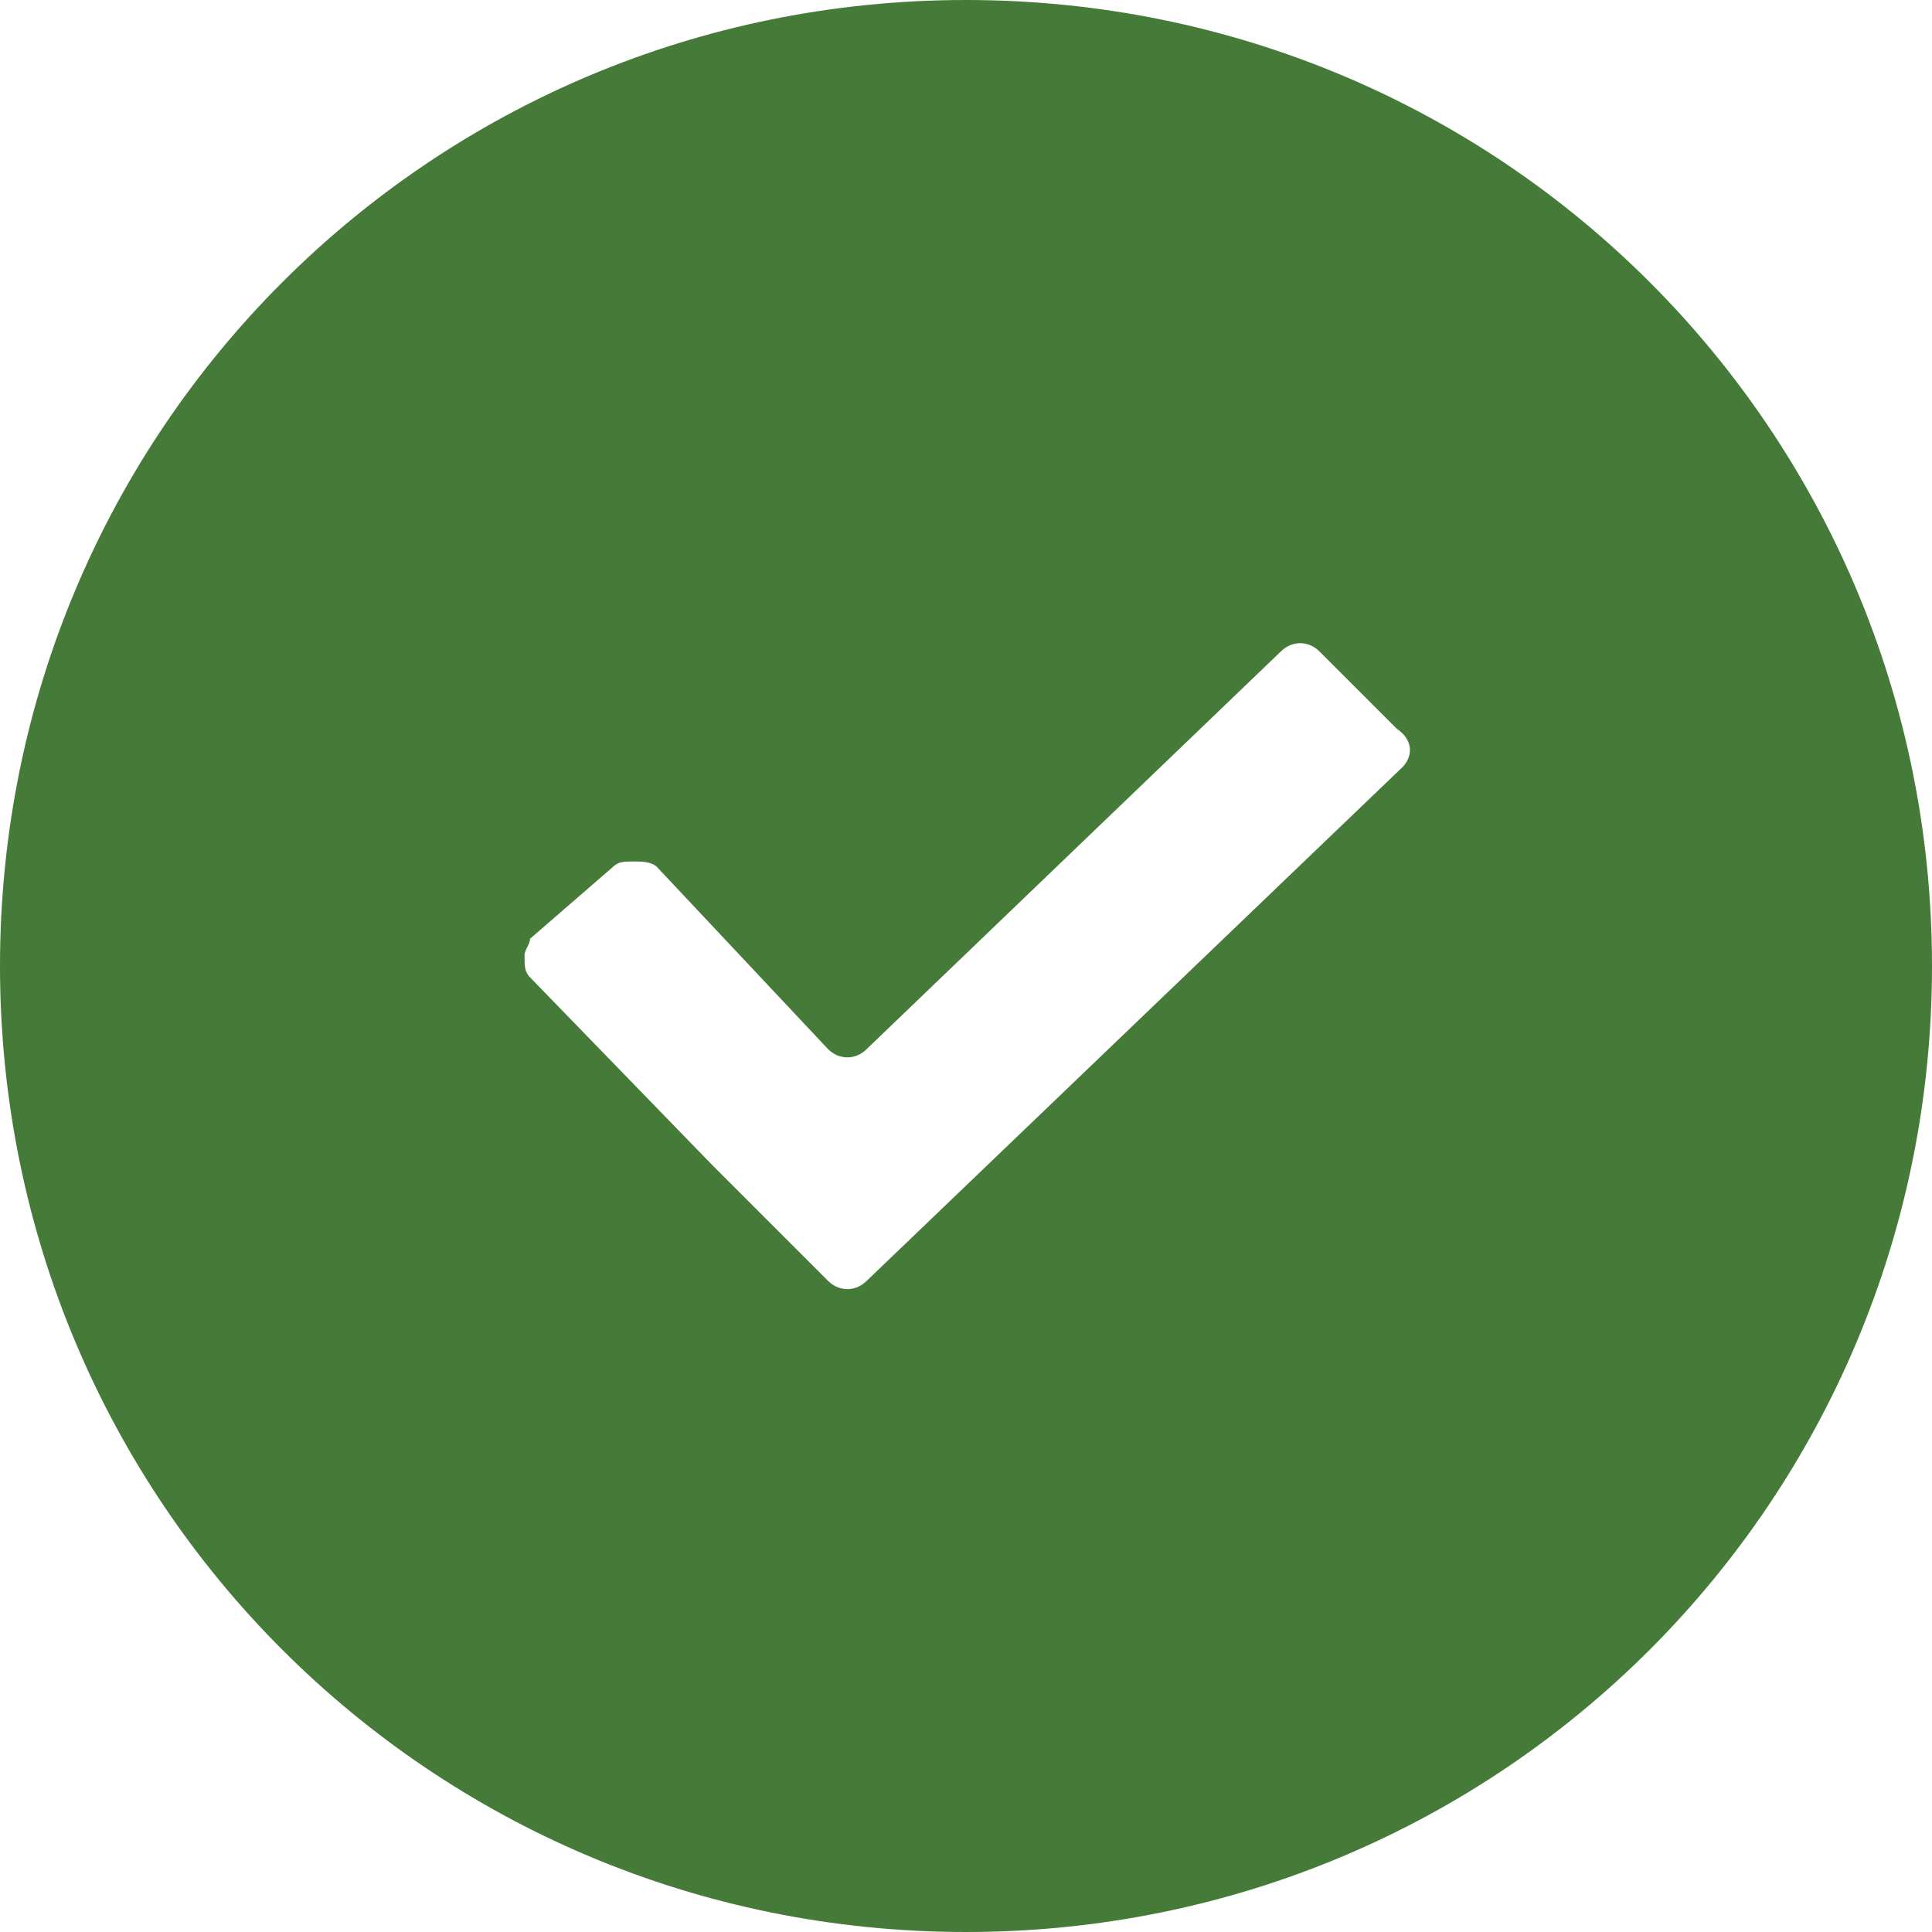
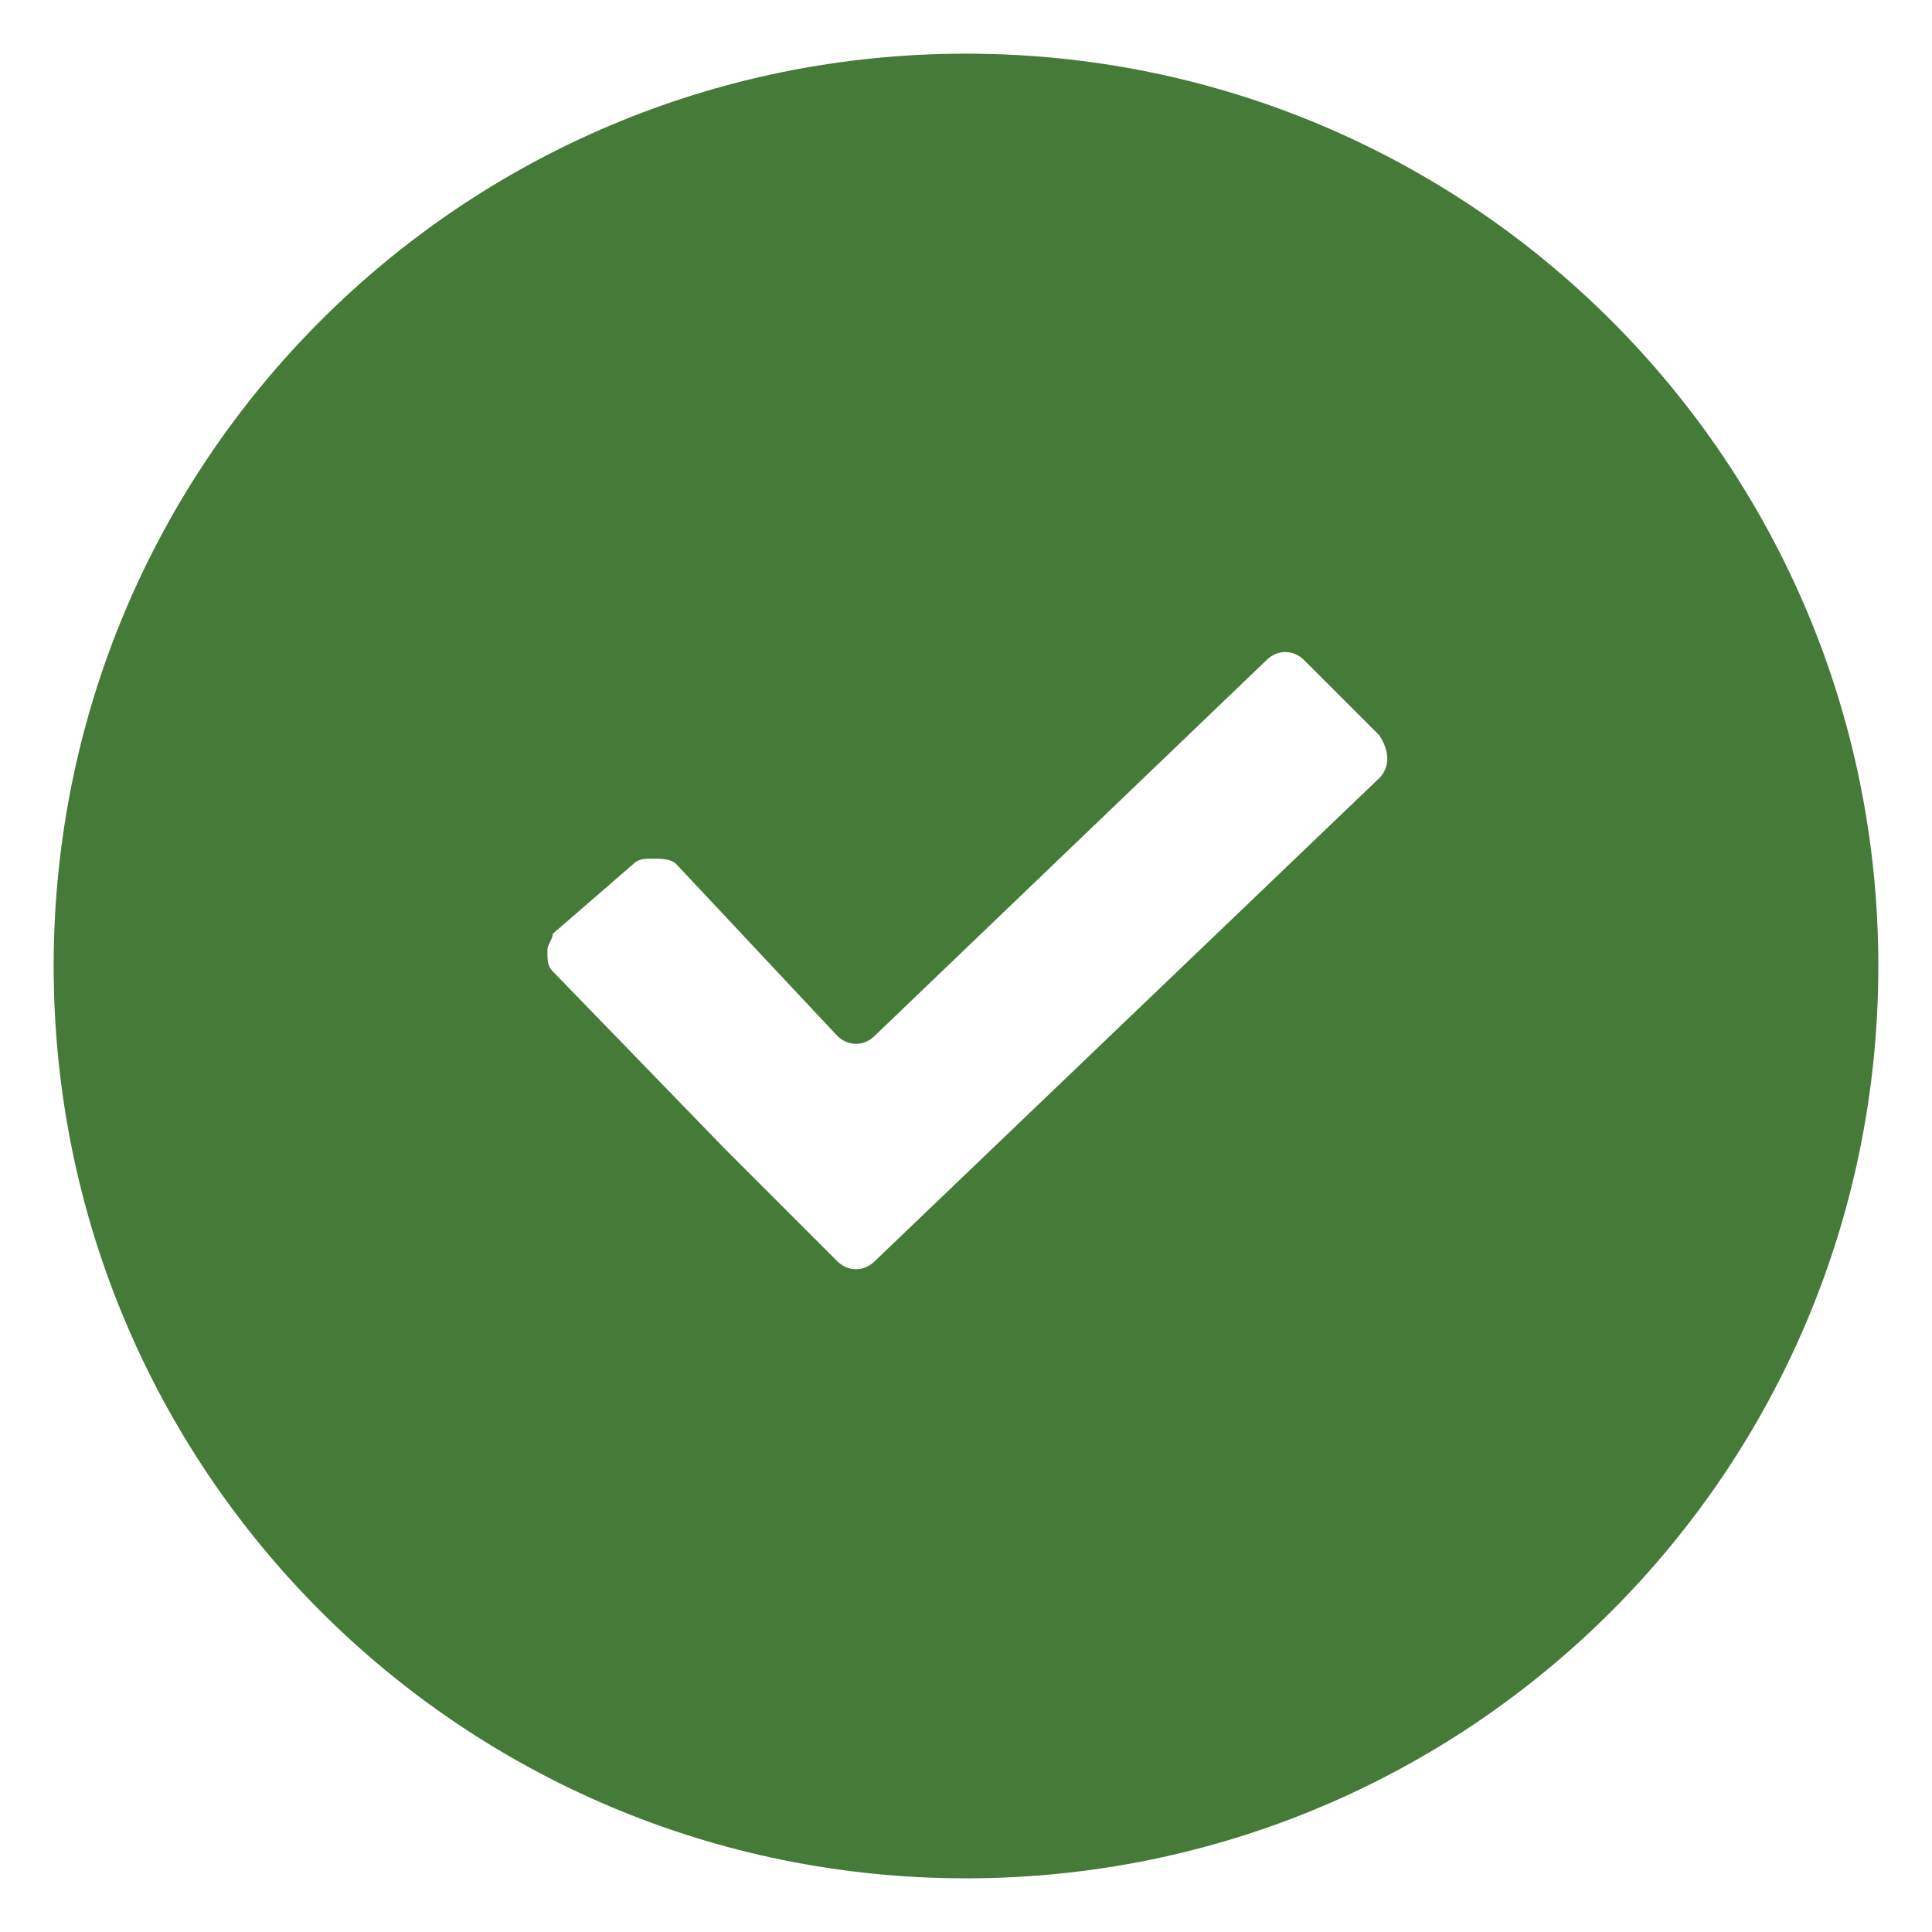
- <svg xmlns="http://www.w3.org/2000/svg" viewBox="0 0 595.2 595.2">
-   <path d="M297.6 0C132.7 0 0 132.7 0 297.6c0 164.9 132.7 297.6 297.6 297.6 164.9 0 297.6-132.7 297.6-297.6C595.2 132.7 462.6 0 297.6 0zM432 236.4L267 394.6c-3.4 3.4-8.5 3.4-11.9 0l-23.8-23.8-11.9-11.9-56.1-57.8c-1.7-1.7-1.7-3.4-1.7-6.8 0-1.7 1.7-3.4 1.7-5.1l25.5-22.1c1.7-1.7 3.4-1.7 6.8-1.7 1.7 0 5.1 0 6.8 1.7l52.7 56.1c3.4 3.4 8.5 3.4 11.9 0l127.6-122.5c3.4-3.4 8.5-3.4 11.9 0l23.8 23.8c5.1 3.4 5.1 8.5 1.7 11.9z" fill="#467a39" />
+ <svg xmlns="http://www.w3.org/2000/svg" version="1.1" id="Layer_1" x="0px" y="0px" width="36px" height="36px" viewBox="0 0 36 36" style="enable-background:new 0 0 36 36;" xml:space="preserve">
+   <style type="text/css">
+ 	.st0{fill:#467A39;}
+ </style>
+   <path class="st0" d="M18,1C8.6,1,1,8.6,1,18s7.6,17,17,17s17-7.6,17-17S27.4,1,18,1z M25.7,14.5l-9.4,9c-0.2,0.2-0.5,0.2-0.7,0  l-1.4-1.4c-0.2-0.2-0.5-0.5-0.7-0.7l-3.2-3.3c-0.1-0.1-0.1-0.2-0.1-0.4c0-0.1,0.1-0.2,0.1-0.3l1.5-1.3c0.1-0.1,0.2-0.1,0.4-0.1  c0.1,0,0.3,0,0.4,0.1l3,3.2c0.2,0.2,0.5,0.2,0.7,0l7.3-7c0.2-0.2,0.5-0.2,0.7,0l1.4,1.4C25.9,14,25.9,14.3,25.7,14.5z" />
</svg>
